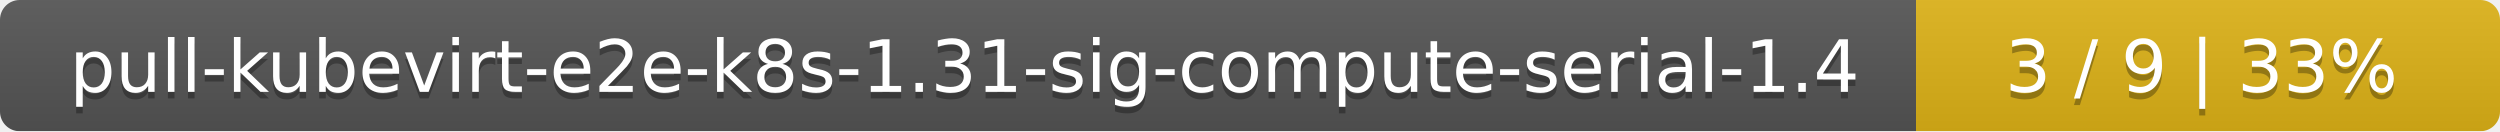
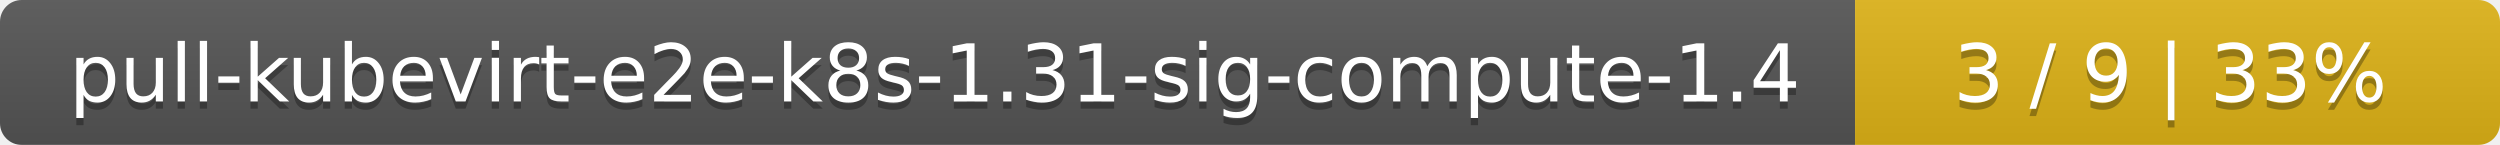
- <svg xmlns="http://www.w3.org/2000/svg" width="381" height="20">
+ <svg xmlns="http://www.w3.org/2000/svg" width="345" height="20">
  <linearGradient id="smooth" x2="0" y2="100%">
    <stop offset="0" stop-color="#bbb" stop-opacity=".1" />
    <stop offset="1" stop-opacity=".1" />
  </linearGradient>
  <mask id="round">
-     <rect width="381" height="20" rx="3" fill="#fff" />
+     <rect width="345" height="20" rx="3" fill="#fff" />
  </mask>
  <g mask="url(#round)">
-     <rect width="292" height="20" fill="#555" />
-     <rect x="292" width="89" height="20" fill="#dfb317" />
-     <rect width="381" height="20" fill="url(#smooth)" />
+     <rect width="256" height="20" fill="#555" />
+     <rect x="256" width="89" height="20" fill="#dfb317" />
+     <rect width="345" height="20" fill="url(#smooth)" />
  </g>
  <g fill="#fff" text-anchor="middle" font-family="DejaVu Sans,Verdana,Geneva,sans-serif" font-size="11">
-     <text x="147" y="15" fill="#010101" fill-opacity=".3">pull-kubevirt-e2e-k8s-1.31-sig-compute-serial-1.4</text>
-     <text x="147" y="14">pull-kubevirt-e2e-k8s-1.31-sig-compute-serial-1.4</text>
-     <text x="335.5" y="15" fill="#010101" fill-opacity=".3">3 / 9    |    33%</text>
-     <text x="335.5" y="14">3 / 9    |    33%</text>
+     <text x="129" y="15" fill="#010101" fill-opacity=".3">pull-kubevirt-e2e-k8s-1.31-sig-compute-1.4</text>
+     <text x="129" y="14">pull-kubevirt-e2e-k8s-1.31-sig-compute-1.4</text>
+     <text x="299.5" y="15" fill="#010101" fill-opacity=".3">3 / 9    |    33%</text>
+     <text x="299.5" y="14">3 / 9    |    33%</text>
  </g>
</svg>
